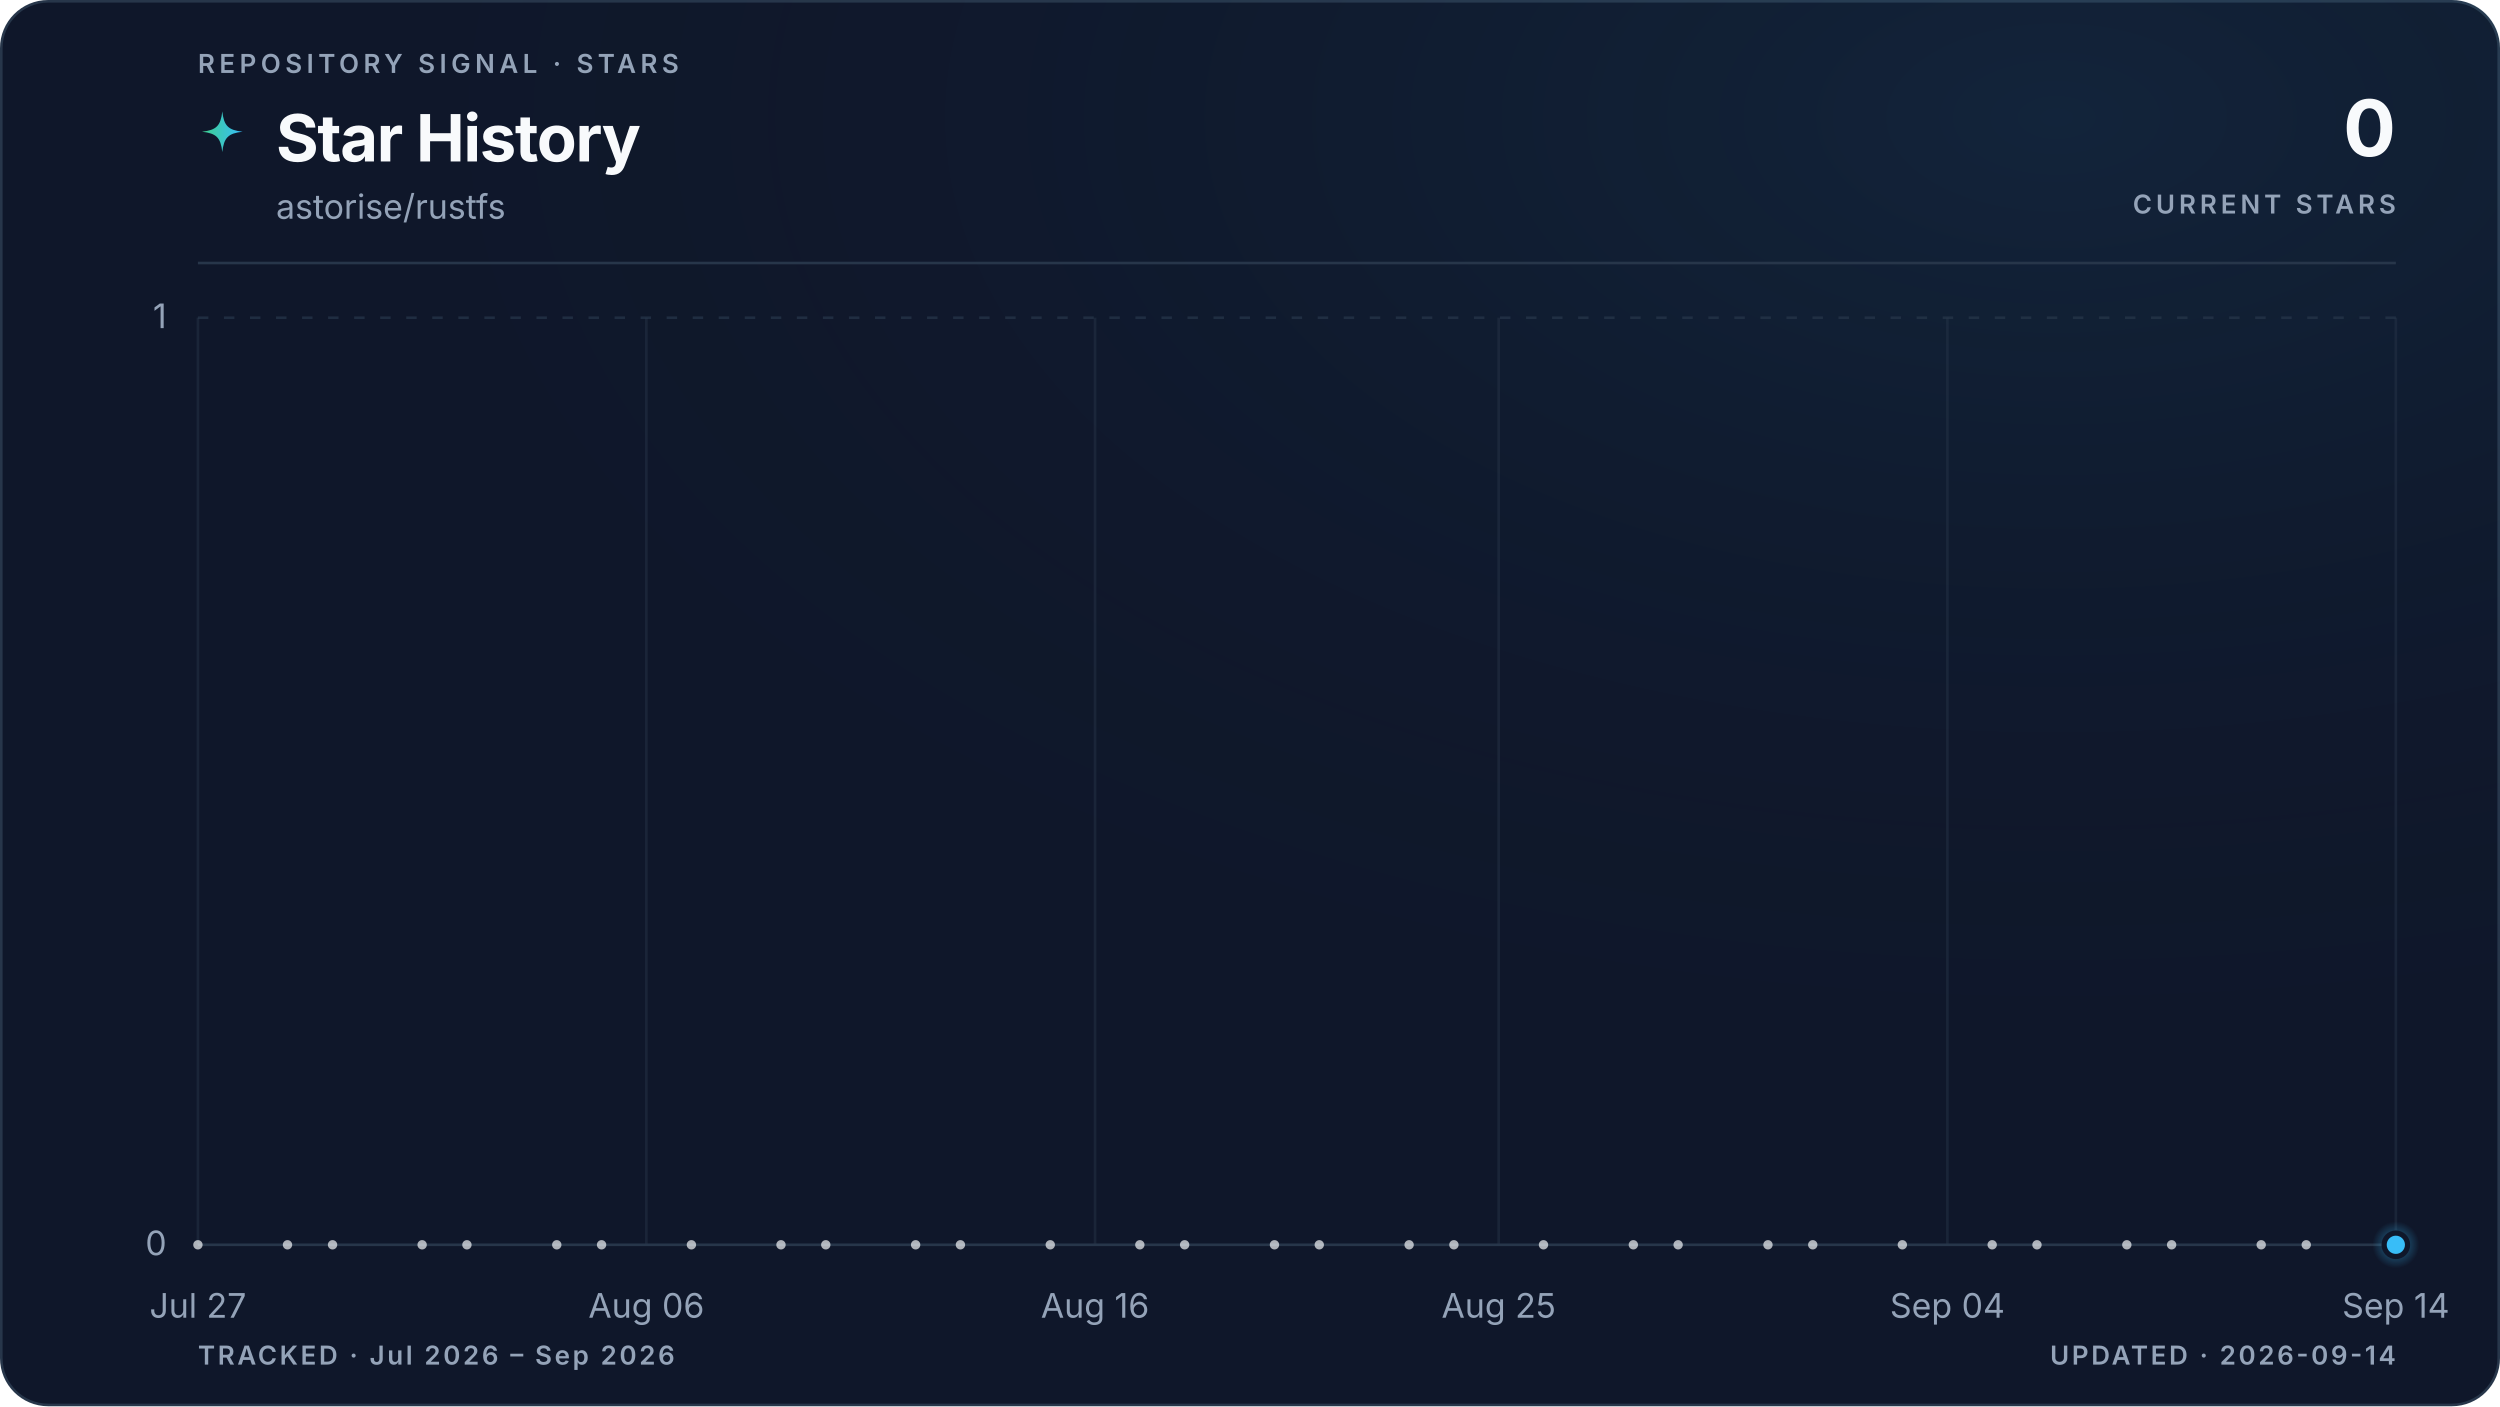
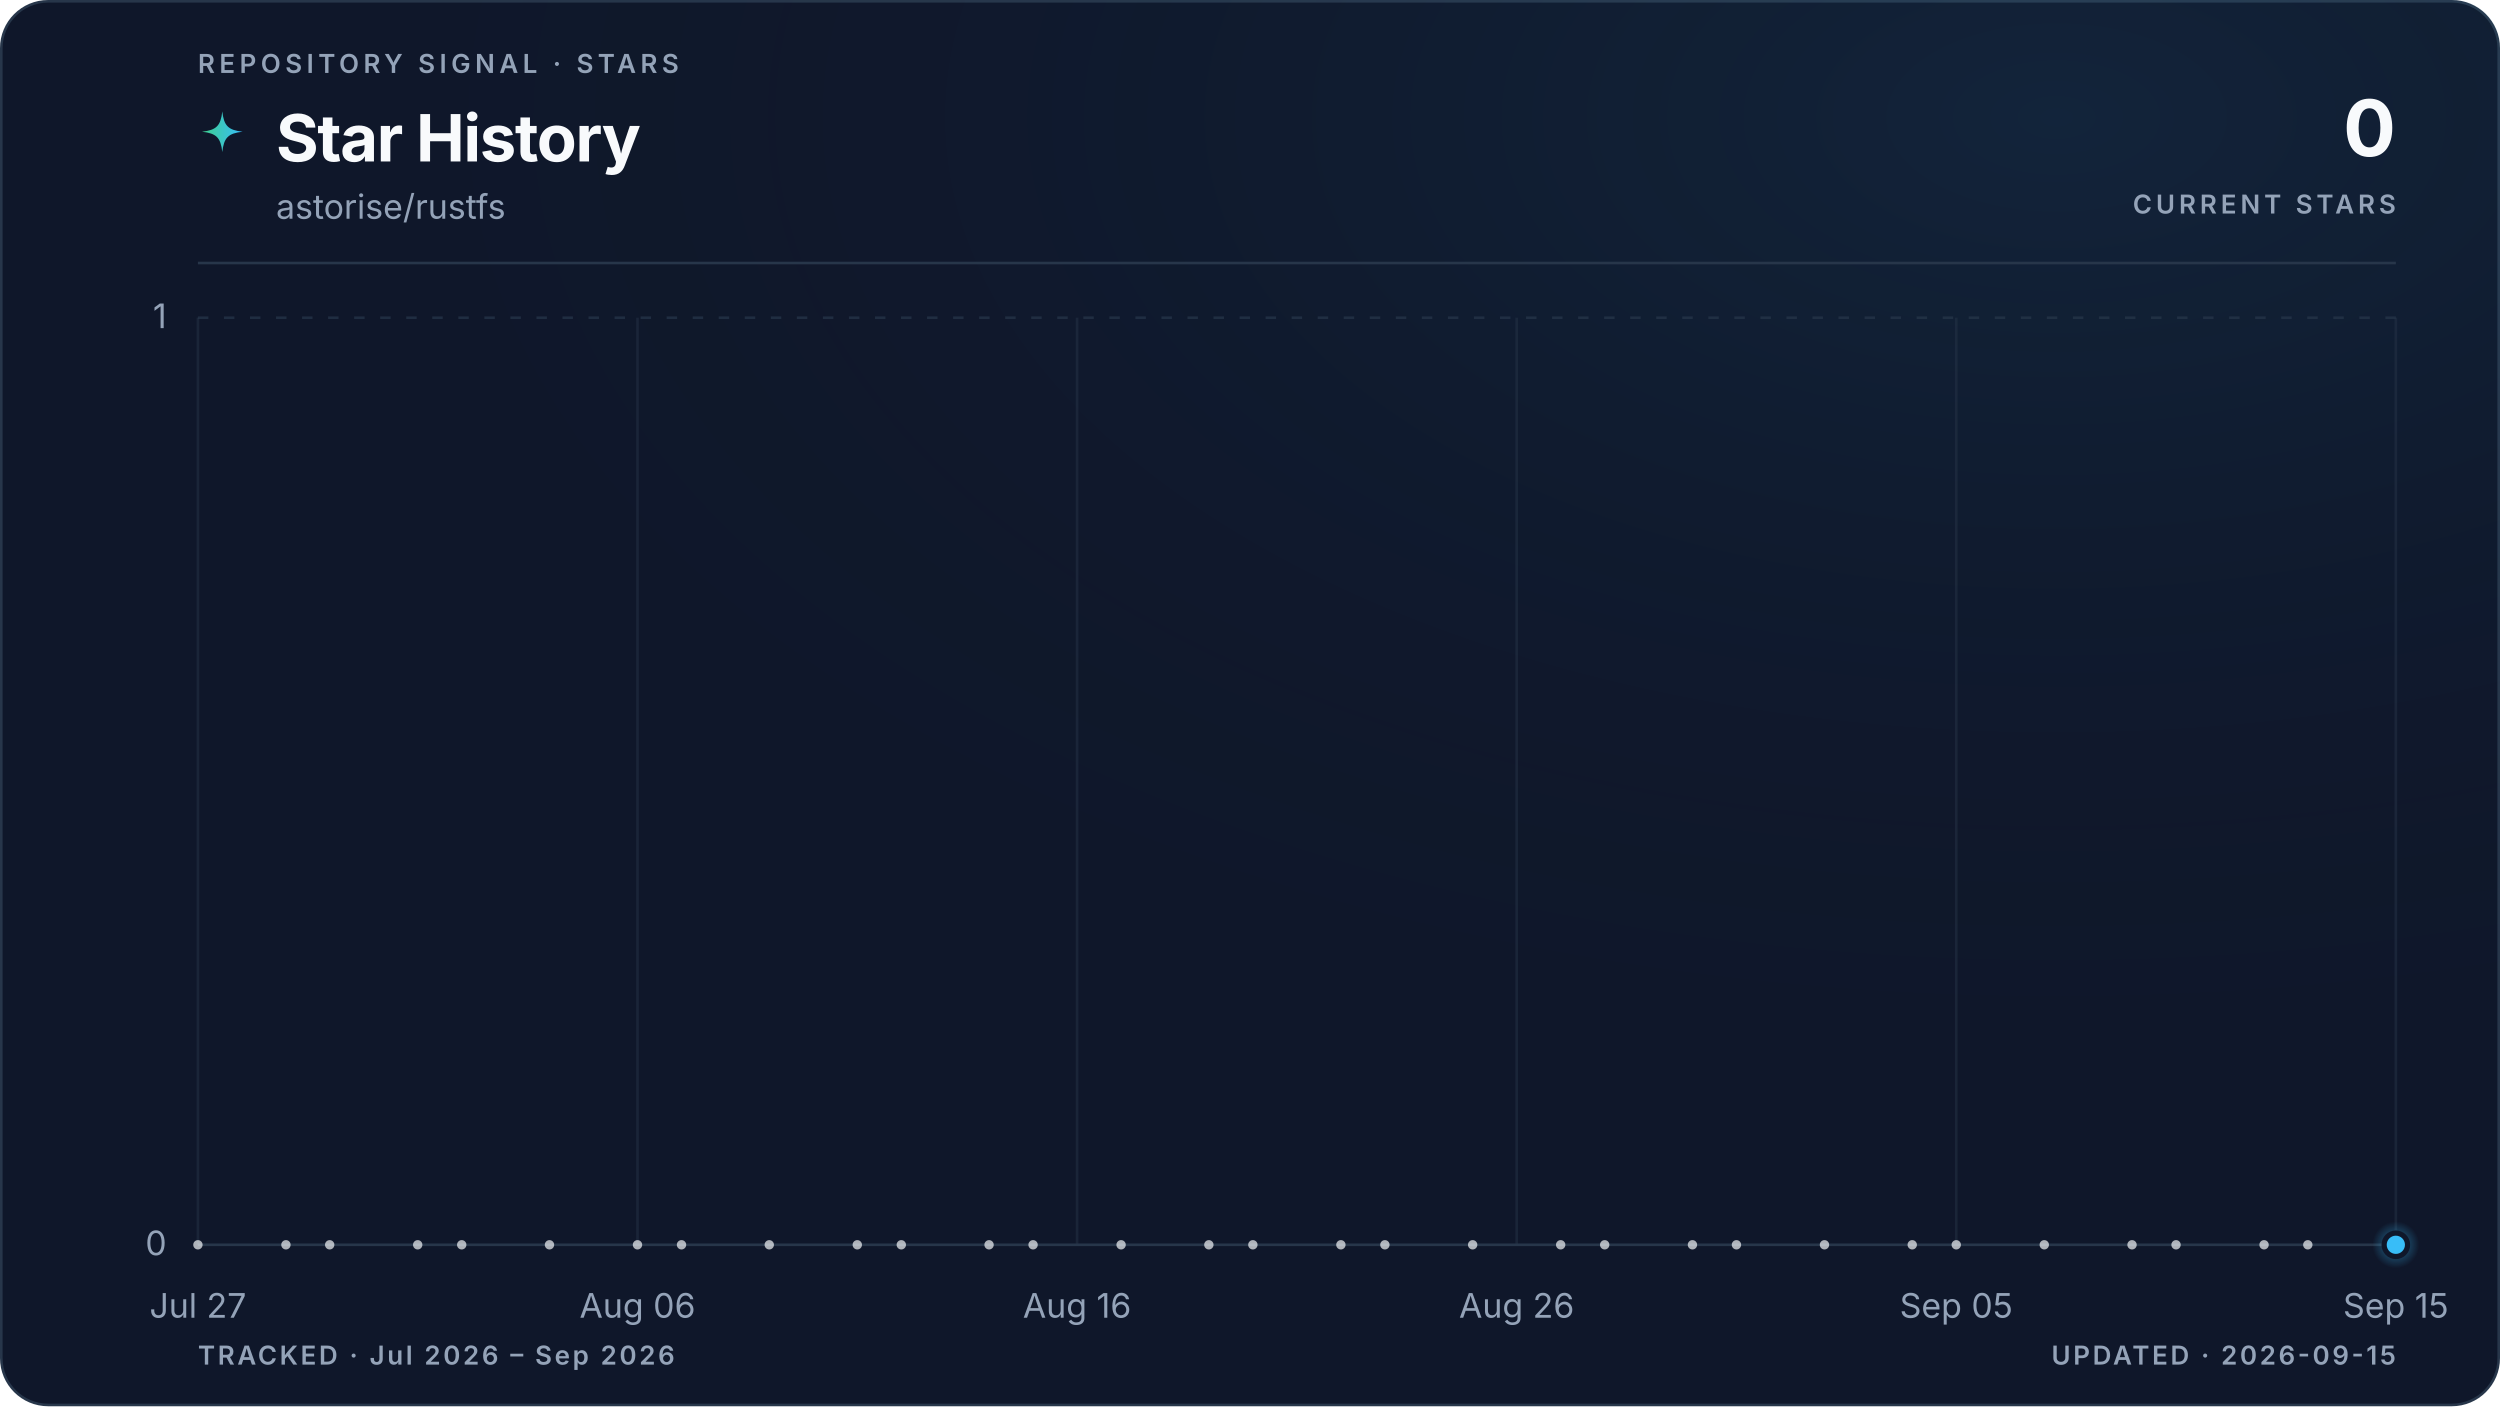
<svg xmlns="http://www.w3.org/2000/svg" viewBox="0 0 960 540" role="img" aria-labelledby="title description" data-style="gradient" data-variant="glow" data-layout="editorial" data-animated="true">
  <defs>
    <linearGradient id="trend" x1="0" y1="0" x2="1" y2="0">
      <stop offset="0%" stop-color="#3ecf8e" />
      <stop offset="100%" stop-color="#38bdf8" />
    </linearGradient>
    <linearGradient id="area" x1="0" y1="0" x2="0" y2="1">
      <stop offset="0%" stop-color="#3ecf8e" stop-opacity="0.22" />
      <stop offset="55%" stop-color="#38bdf8" stop-opacity="0.06" />
      <stop offset="100%" stop-color="#38bdf8" stop-opacity="0" />
    </linearGradient>
    <radialGradient id="marker-halo" cx="50%" cy="50%" r="50%">
      <stop offset="0%" stop-color="#38bdf8" stop-opacity="0.55" />
      <stop offset="100%" stop-color="#38bdf8" stop-opacity="0" />
    </radialGradient>
    <radialGradient id="surface-glow" cx="82%" cy="8%" r="70%">
      <stop offset="0%" stop-color="#38bdf8" stop-opacity="0.08" />
      <stop offset="100%" stop-color="#0f172a" stop-opacity="0" />
    </radialGradient>
    <filter id="trend-glow" x="-20%" y="-20%" width="140%" height="140%">
      <feGaussianBlur stdDeviation="5" />
    </filter>
  </defs>
  <style>
.trend-enter{transform-box:fill-box;transform-origin:center;animation:trend-enter 520ms cubic-bezier(0.16,1,0.3,1)}
.marker-enter{transform-box:fill-box;transform-origin:center;animation:marker-enter 320ms cubic-bezier(0.16,1,0.3,1) 200ms both}
.marker-pulse{transform-box:fill-box;transform-origin:center;animation:marker-pulse 2.6s ease-out infinite}
@keyframes trend-enter{from{opacity:.35;transform:translateY(10px)}to{opacity:1;transform:translateY(0)}}
@keyframes marker-enter{from{opacity:0;transform:scale(.4)}to{opacity:1;transform:scale(1)}}
@keyframes marker-pulse{0%{opacity:.5;transform:scale(.7)}70%,100%{opacity:0;transform:scale(2.1)}}
@media (prefers-reduced-motion:reduce){.trend-enter,.marker-enter,.marker-pulse{animation:none!important}}
@media (prefers-reduced-motion:reduce){.marker-pulse{opacity:0}}
</style>
  <rect x="0.5" y="0.5" width="959" height="539" fill="#0f172a" stroke="#27364a" stroke-width="1" rx="18" />
  <rect width="960" height="540" fill="url(#surface-glow)" rx="18" />
  <text x="76" y="28" fill="#94a3b8" font-family="ui-sans-serif, system-ui, -apple-system, BlinkMacSystemFont, 'Segoe UI', sans-serif" font-size="10" font-weight="600" letter-spacing="1.7">REPOSITORY SIGNAL · STARS</text>
  <path d="M12 1c.8 7.1 2.9 9.2 10 10-7.1.8-9.2 2.9-10 10-.8-7.1-2.9-9.2-10-10 7.1-.8 9.2-2.9 10-10Z" transform="translate(76 42) scale(.78)" fill="url(#trend)" aria-hidden="true" />
  <text x="106" y="62" fill="#f8fafc" font-family="ui-sans-serif, system-ui, -apple-system, BlinkMacSystemFont, 'Segoe UI', sans-serif" font-size="25" font-weight="700" letter-spacing="-0.5">Star History</text>
  <text x="106" y="84" fill="#94a3b8" font-family="ui-sans-serif, system-ui, -apple-system, BlinkMacSystemFont, 'Segoe UI', sans-serif" font-size="13">astorise/rustfs</text>
  <text x="920" y="60" fill="#f8fafc" font-family="ui-sans-serif, system-ui, -apple-system, BlinkMacSystemFont, 'Segoe UI', sans-serif" font-size="30" font-weight="700" letter-spacing="-0.6" text-anchor="end">0</text>
  <text x="920" y="82" fill="#94a3b8" font-family="ui-sans-serif, system-ui, -apple-system, BlinkMacSystemFont, 'Segoe UI', sans-serif" font-size="10" font-weight="600" letter-spacing="1.5" text-anchor="end">CURRENT STARS</text>
  <line x1="76" y1="101" x2="920" y2="101" stroke="#27364a" stroke-width="1" />
  <line x1="76" y1="478.0" x2="920" y2="478.0" stroke="#27364a" stroke-width="1" stroke-dasharray="0" opacity="1" />
  <text x="64" y="482.0" fill="#94a3b8" font-family="ui-sans-serif, system-ui, -apple-system, BlinkMacSystemFont, 'Segoe UI', sans-serif" font-size="13" text-anchor="end">0</text>
  <line x1="76" y1="122.0" x2="920" y2="122.0" stroke="#27364a" stroke-width="1" stroke-dasharray="4 6" opacity="0.7" />
  <text x="64" y="126.0" fill="#94a3b8" font-family="ui-sans-serif, system-ui, -apple-system, BlinkMacSystemFont, 'Segoe UI', sans-serif" font-size="13" text-anchor="end">1</text>
  <line x1="76.0" y1="122" x2="76.0" y2="478" stroke="#27364a" stroke-width="1" opacity="0.45" />
  <text x="76.0" y="506" fill="#94a3b8" font-family="ui-sans-serif, system-ui, -apple-system, BlinkMacSystemFont, 'Segoe UI', sans-serif" font-size="13" text-anchor="middle">Jul 27</text>
-   <line x1="248.2" y1="122" x2="248.2" y2="478" stroke="#27364a" stroke-width="1" opacity="0.45" />
-   <text x="248.2" y="506" fill="#94a3b8" font-family="ui-sans-serif, system-ui, -apple-system, BlinkMacSystemFont, 'Segoe UI', sans-serif" font-size="13" text-anchor="middle">Aug 06</text>
-   <line x1="420.5" y1="122" x2="420.5" y2="478" stroke="#27364a" stroke-width="1" opacity="0.45" />
-   <text x="420.5" y="506" fill="#94a3b8" font-family="ui-sans-serif, system-ui, -apple-system, BlinkMacSystemFont, 'Segoe UI', sans-serif" font-size="13" text-anchor="middle">Aug 16</text>
-   <line x1="575.5" y1="122" x2="575.5" y2="478" stroke="#27364a" stroke-width="1" opacity="0.45" />
-   <text x="575.5" y="506" fill="#94a3b8" font-family="ui-sans-serif, system-ui, -apple-system, BlinkMacSystemFont, 'Segoe UI', sans-serif" font-size="13" text-anchor="middle">Aug 25</text>
-   <line x1="747.8" y1="122" x2="747.8" y2="478" stroke="#27364a" stroke-width="1" opacity="0.45" />
-   <text x="747.8" y="506" fill="#94a3b8" font-family="ui-sans-serif, system-ui, -apple-system, BlinkMacSystemFont, 'Segoe UI', sans-serif" font-size="13" text-anchor="middle">Sep 04</text>
+   <line x1="244.8" y1="122" x2="244.8" y2="478" stroke="#27364a" stroke-width="1" opacity="0.45" />
+   <text x="244.8" y="506" fill="#94a3b8" font-family="ui-sans-serif, system-ui, -apple-system, BlinkMacSystemFont, 'Segoe UI', sans-serif" font-size="13" text-anchor="middle">Aug 06</text>
+   <line x1="413.6" y1="122" x2="413.6" y2="478" stroke="#27364a" stroke-width="1" opacity="0.45" />
+   <text x="413.6" y="506" fill="#94a3b8" font-family="ui-sans-serif, system-ui, -apple-system, BlinkMacSystemFont, 'Segoe UI', sans-serif" font-size="13" text-anchor="middle">Aug 16</text>
+   <line x1="582.4" y1="122" x2="582.4" y2="478" stroke="#27364a" stroke-width="1" opacity="0.45" />
+   <text x="582.4" y="506" fill="#94a3b8" font-family="ui-sans-serif, system-ui, -apple-system, BlinkMacSystemFont, 'Segoe UI', sans-serif" font-size="13" text-anchor="middle">Aug 26</text>
+   <line x1="751.2" y1="122" x2="751.2" y2="478" stroke="#27364a" stroke-width="1" opacity="0.45" />
+   <text x="751.2" y="506" fill="#94a3b8" font-family="ui-sans-serif, system-ui, -apple-system, BlinkMacSystemFont, 'Segoe UI', sans-serif" font-size="13" text-anchor="middle">Sep 05</text>
  <line x1="920.0" y1="122" x2="920.0" y2="478" stroke="#27364a" stroke-width="1" opacity="0.45" />
-   <text x="920.0" y="506" fill="#94a3b8" font-family="ui-sans-serif, system-ui, -apple-system, BlinkMacSystemFont, 'Segoe UI', sans-serif" font-size="13" text-anchor="middle">Sep 14</text>
+   <text x="920.0" y="506" fill="#94a3b8" font-family="ui-sans-serif, system-ui, -apple-system, BlinkMacSystemFont, 'Segoe UI', sans-serif" font-size="13" text-anchor="middle">Sep 15</text>
  <g class="trend-enter">
-     <path d="M 76.0 478.0 C 81.7 478.0, 87.5 478.0, 93.2 478.0 C 99.0 478.0, 104.7 478.0, 110.4 478.0 C 116.2 478.0, 121.9 478.0, 127.7 478.0 C 133.4 478.0, 139.2 478.0, 144.9 478.0 C 150.6 478.0, 156.4 478.0, 162.1 478.0 C 167.9 478.0, 173.6 478.0, 179.3 478.0 C 185.1 478.0, 190.8 478.0, 196.6 478.0 C 202.3 478.0, 208.1 478.0, 213.8 478.0 C 219.5 478.0, 225.3 478.0, 231.0 478.0 C 236.8 478.0, 242.5 478.0, 248.2 478.0 C 254.0 478.0, 259.7 478.0, 265.5 478.0 C 271.2 478.0, 277.0 478.0, 282.7 478.0 C 288.4 478.0, 294.2 478.0, 299.9 478.0 C 305.7 478.0, 311.4 478.0, 317.1 478.0 C 322.9 478.0, 328.6 478.0, 334.4 478.0 C 340.1 478.0, 345.9 478.0, 351.6 478.0 C 357.3 478.0, 363.1 478.0, 368.8 478.0 C 374.6 478.0, 380.3 478.0, 386.0 478.0 C 391.8 478.0, 397.5 478.0, 403.3 478.0 C 409.0 478.0, 414.7 478.0, 420.5 478.0 C 426.2 478.0, 432.0 478.0, 437.7 478.0 C 443.5 478.0, 449.2 478.0, 454.9 478.0 C 460.7 478.0, 466.4 478.0, 472.2 478.0 C 477.9 478.0, 483.6 478.0, 489.4 478.0 C 495.1 478.0, 500.9 478.0, 506.6 478.0 C 512.4 478.0, 518.1 478.0, 523.8 478.0 C 529.6 478.0, 535.3 478.0, 541.1 478.0 C 546.8 478.0, 552.5 478.0, 558.3 478.0 C 564.0 478.0, 569.8 478.0, 575.5 478.0 C 581.3 478.0, 587.0 478.0, 592.7 478.0 C 598.5 478.0, 604.2 478.0, 610.0 478.0 C 615.7 478.0, 621.4 478.0, 627.2 478.0 C 632.9 478.0, 638.7 478.0, 644.4 478.0 C 650.1 478.0, 655.9 478.0, 661.6 478.0 C 667.4 478.0, 673.1 478.0, 678.9 478.0 C 684.6 478.0, 690.3 478.0, 696.1 478.0 C 701.8 478.0, 707.6 478.0, 713.3 478.0 C 719.0 478.0, 724.8 478.0, 730.5 478.0 C 736.3 478.0, 742.0 478.0, 747.8 478.0 C 753.5 478.0, 759.2 478.0, 765.0 478.0 C 770.7 478.0, 776.5 478.0, 782.2 478.0 C 787.9 478.0, 793.7 478.0, 799.4 478.0 C 805.2 478.0, 810.9 478.0, 816.7 478.0 C 822.4 478.0, 828.1 478.0, 833.9 478.0 C 839.6 478.0, 845.4 478.0, 851.1 478.0 C 856.8 478.0, 862.6 478.0, 868.3 478.0 C 874.1 478.0, 879.8 478.0, 885.6 478.0 C 891.3 478.0, 897.0 478.0, 902.8 478.0 C 908.5 478.0, 914.3 478.0, 920.0 478.0 L 920.0 478.0 L 76.0 478.0 Z" fill="url(#area)" />
-     <path d="M 76.0 478.0 C 81.7 478.0, 87.5 478.0, 93.2 478.0 C 99.0 478.0, 104.7 478.0, 110.4 478.0 C 116.2 478.0, 121.9 478.0, 127.7 478.0 C 133.4 478.0, 139.2 478.0, 144.9 478.0 C 150.6 478.0, 156.4 478.0, 162.1 478.0 C 167.9 478.0, 173.6 478.0, 179.3 478.0 C 185.1 478.0, 190.8 478.0, 196.6 478.0 C 202.3 478.0, 208.1 478.0, 213.8 478.0 C 219.5 478.0, 225.3 478.0, 231.0 478.0 C 236.8 478.0, 242.5 478.0, 248.2 478.0 C 254.0 478.0, 259.7 478.0, 265.5 478.0 C 271.2 478.0, 277.0 478.0, 282.7 478.0 C 288.4 478.0, 294.2 478.0, 299.9 478.0 C 305.7 478.0, 311.4 478.0, 317.1 478.0 C 322.9 478.0, 328.6 478.0, 334.4 478.0 C 340.1 478.0, 345.9 478.0, 351.6 478.0 C 357.3 478.0, 363.1 478.0, 368.8 478.0 C 374.6 478.0, 380.3 478.0, 386.0 478.0 C 391.8 478.0, 397.5 478.0, 403.3 478.0 C 409.0 478.0, 414.7 478.0, 420.5 478.0 C 426.2 478.0, 432.0 478.0, 437.7 478.0 C 443.5 478.0, 449.2 478.0, 454.9 478.0 C 460.7 478.0, 466.4 478.0, 472.2 478.0 C 477.9 478.0, 483.6 478.0, 489.4 478.0 C 495.1 478.0, 500.9 478.0, 506.6 478.0 C 512.4 478.0, 518.1 478.0, 523.8 478.0 C 529.6 478.0, 535.3 478.0, 541.1 478.0 C 546.8 478.0, 552.5 478.0, 558.3 478.0 C 564.0 478.0, 569.8 478.0, 575.5 478.0 C 581.3 478.0, 587.0 478.0, 592.7 478.0 C 598.5 478.0, 604.2 478.0, 610.0 478.0 C 615.7 478.0, 621.4 478.0, 627.2 478.0 C 632.9 478.0, 638.7 478.0, 644.4 478.0 C 650.1 478.0, 655.9 478.0, 661.6 478.0 C 667.4 478.0, 673.1 478.0, 678.9 478.0 C 684.6 478.0, 690.3 478.0, 696.1 478.0 C 701.8 478.0, 707.6 478.0, 713.3 478.0 C 719.0 478.0, 724.8 478.0, 730.5 478.0 C 736.3 478.0, 742.0 478.0, 747.8 478.0 C 753.5 478.0, 759.2 478.0, 765.0 478.0 C 770.7 478.0, 776.5 478.0, 782.2 478.0 C 787.9 478.0, 793.7 478.0, 799.4 478.0 C 805.2 478.0, 810.9 478.0, 816.7 478.0 C 822.4 478.0, 828.1 478.0, 833.9 478.0 C 839.6 478.0, 845.4 478.0, 851.1 478.0 C 856.8 478.0, 862.6 478.0, 868.3 478.0 C 874.1 478.0, 879.8 478.0, 885.6 478.0 C 891.3 478.0, 897.0 478.0, 902.8 478.0 C 908.5 478.0, 914.3 478.0, 920.0 478.0" fill="none" stroke="url(#trend)" stroke-width="10" stroke-linecap="round" stroke-linejoin="round" opacity="0.10" filter="url(#trend-glow)" />
-     <path d="M 76.0 478.0 C 81.7 478.0, 87.5 478.0, 93.2 478.0 C 99.0 478.0, 104.7 478.0, 110.4 478.0 C 116.2 478.0, 121.9 478.0, 127.7 478.0 C 133.4 478.0, 139.2 478.0, 144.9 478.0 C 150.6 478.0, 156.4 478.0, 162.1 478.0 C 167.9 478.0, 173.6 478.0, 179.3 478.0 C 185.1 478.0, 190.8 478.0, 196.6 478.0 C 202.3 478.0, 208.1 478.0, 213.8 478.0 C 219.5 478.0, 225.3 478.0, 231.0 478.0 C 236.8 478.0, 242.5 478.0, 248.2 478.0 C 254.0 478.0, 259.7 478.0, 265.5 478.0 C 271.2 478.0, 277.0 478.0, 282.7 478.0 C 288.4 478.0, 294.2 478.0, 299.9 478.0 C 305.7 478.0, 311.4 478.0, 317.1 478.0 C 322.9 478.0, 328.6 478.0, 334.4 478.0 C 340.1 478.0, 345.9 478.0, 351.6 478.0 C 357.3 478.0, 363.1 478.0, 368.8 478.0 C 374.6 478.0, 380.3 478.0, 386.0 478.0 C 391.8 478.0, 397.5 478.0, 403.3 478.0 C 409.0 478.0, 414.7 478.0, 420.5 478.0 C 426.2 478.0, 432.0 478.0, 437.7 478.0 C 443.5 478.0, 449.2 478.0, 454.9 478.0 C 460.7 478.0, 466.4 478.0, 472.2 478.0 C 477.9 478.0, 483.6 478.0, 489.4 478.0 C 495.1 478.0, 500.9 478.0, 506.6 478.0 C 512.4 478.0, 518.1 478.0, 523.8 478.0 C 529.6 478.0, 535.3 478.0, 541.1 478.0 C 546.8 478.0, 552.5 478.0, 558.3 478.0 C 564.0 478.0, 569.8 478.0, 575.5 478.0 C 581.3 478.0, 587.0 478.0, 592.7 478.0 C 598.5 478.0, 604.2 478.0, 610.0 478.0 C 615.7 478.0, 621.4 478.0, 627.2 478.0 C 632.9 478.0, 638.7 478.0, 644.4 478.0 C 650.1 478.0, 655.9 478.0, 661.6 478.0 C 667.4 478.0, 673.1 478.0, 678.9 478.0 C 684.6 478.0, 690.3 478.0, 696.1 478.0 C 701.8 478.0, 707.6 478.0, 713.3 478.0 C 719.0 478.0, 724.8 478.0, 730.5 478.0 C 736.3 478.0, 742.0 478.0, 747.8 478.0 C 753.5 478.0, 759.2 478.0, 765.0 478.0 C 770.7 478.0, 776.5 478.0, 782.2 478.0 C 787.9 478.0, 793.7 478.0, 799.4 478.0 C 805.2 478.0, 810.9 478.0, 816.7 478.0 C 822.4 478.0, 828.1 478.0, 833.9 478.0 C 839.6 478.0, 845.4 478.0, 851.1 478.0 C 856.8 478.0, 862.6 478.0, 868.3 478.0 C 874.1 478.0, 879.8 478.0, 885.6 478.0 C 891.3 478.0, 897.0 478.0, 902.8 478.0 C 908.5 478.0, 914.3 478.0, 920.0 478.0" fill="none" stroke="url(#trend)" stroke-width="3" stroke-linecap="round" stroke-linejoin="round" />
+     <path d="M 76.0 478.0 C 81.6 478.0, 87.3 478.0, 92.9 478.0 C 98.5 478.0, 104.1 478.0, 109.8 478.0 C 115.4 478.0, 121.0 478.0, 126.6 478.0 C 132.3 478.0, 137.9 478.0, 143.5 478.0 C 149.1 478.0, 154.8 478.0, 160.4 478.0 C 166.0 478.0, 171.7 478.0, 177.3 478.0 C 182.9 478.0, 188.5 478.0, 194.2 478.0 C 199.8 478.0, 205.4 478.0, 211.0 478.0 C 216.7 478.0, 222.3 478.0, 227.9 478.0 C 233.5 478.0, 239.2 478.0, 244.8 478.0 C 250.4 478.0, 256.1 478.0, 261.7 478.0 C 267.3 478.0, 272.9 478.0, 278.6 478.0 C 284.2 478.0, 289.8 478.0, 295.4 478.0 C 301.1 478.0, 306.7 478.0, 312.3 478.0 C 317.9 478.0, 323.6 478.0, 329.2 478.0 C 334.8 478.0, 340.5 478.0, 346.1 478.0 C 351.7 478.0, 357.3 478.0, 363.0 478.0 C 368.6 478.0, 374.2 478.0, 379.8 478.0 C 385.5 478.0, 391.1 478.0, 396.7 478.0 C 402.3 478.0, 408.0 478.0, 413.6 478.0 C 419.2 478.0, 424.9 478.0, 430.5 478.0 C 436.1 478.0, 441.7 478.0, 447.4 478.0 C 453.0 478.0, 458.6 478.0, 464.2 478.0 C 469.9 478.0, 475.5 478.0, 481.1 478.0 C 486.7 478.0, 492.4 478.0, 498.0 478.0 C 503.6 478.0, 509.3 478.0, 514.9 478.0 C 520.5 478.0, 526.1 478.0, 531.8 478.0 C 537.4 478.0, 543.0 478.0, 548.6 478.0 C 554.3 478.0, 559.9 478.0, 565.5 478.0 C 571.1 478.0, 576.8 478.0, 582.4 478.0 C 588.0 478.0, 593.7 478.0, 599.3 478.0 C 604.9 478.0, 610.5 478.0, 616.2 478.0 C 621.8 478.0, 627.4 478.0, 633.0 478.0 C 638.7 478.0, 644.3 478.0, 649.9 478.0 C 655.5 478.0, 661.2 478.0, 666.8 478.0 C 672.4 478.0, 678.1 478.0, 683.7 478.0 C 689.3 478.0, 694.9 478.0, 700.6 478.0 C 706.2 478.0, 711.8 478.0, 717.4 478.0 C 723.1 478.0, 728.7 478.0, 734.3 478.0 C 739.9 478.0, 745.6 478.0, 751.2 478.0 C 756.8 478.0, 762.5 478.0, 768.1 478.0 C 773.7 478.0, 779.3 478.0, 785.0 478.0 C 790.6 478.0, 796.2 478.0, 801.8 478.0 C 807.5 478.0, 813.1 478.0, 818.7 478.0 C 824.3 478.0, 830.0 478.0, 835.6 478.0 C 841.2 478.0, 846.9 478.0, 852.5 478.0 C 858.1 478.0, 863.7 478.0, 869.4 478.0 C 875.0 478.0, 880.6 478.0, 886.2 478.0 C 891.9 478.0, 897.5 478.0, 903.1 478.0 C 908.7 478.0, 914.4 478.0, 920.0 478.0 L 920.0 478.0 L 76.0 478.0 Z" fill="url(#area)" />
+     <path d="M 76.0 478.0 C 81.6 478.0, 87.3 478.0, 92.9 478.0 C 98.5 478.0, 104.1 478.0, 109.8 478.0 C 115.4 478.0, 121.0 478.0, 126.6 478.0 C 132.3 478.0, 137.9 478.0, 143.5 478.0 C 149.1 478.0, 154.8 478.0, 160.4 478.0 C 166.0 478.0, 171.7 478.0, 177.3 478.0 C 182.9 478.0, 188.5 478.0, 194.2 478.0 C 199.8 478.0, 205.4 478.0, 211.0 478.0 C 216.7 478.0, 222.3 478.0, 227.9 478.0 C 233.5 478.0, 239.2 478.0, 244.8 478.0 C 250.4 478.0, 256.1 478.0, 261.7 478.0 C 267.3 478.0, 272.9 478.0, 278.6 478.0 C 284.2 478.0, 289.8 478.0, 295.4 478.0 C 301.1 478.0, 306.7 478.0, 312.3 478.0 C 317.9 478.0, 323.6 478.0, 329.2 478.0 C 334.8 478.0, 340.5 478.0, 346.1 478.0 C 351.7 478.0, 357.3 478.0, 363.0 478.0 C 368.6 478.0, 374.2 478.0, 379.8 478.0 C 385.5 478.0, 391.1 478.0, 396.7 478.0 C 402.3 478.0, 408.0 478.0, 413.6 478.0 C 419.2 478.0, 424.9 478.0, 430.5 478.0 C 436.1 478.0, 441.7 478.0, 447.4 478.0 C 453.0 478.0, 458.6 478.0, 464.2 478.0 C 469.9 478.0, 475.5 478.0, 481.1 478.0 C 486.7 478.0, 492.4 478.0, 498.0 478.0 C 503.6 478.0, 509.3 478.0, 514.9 478.0 C 520.5 478.0, 526.1 478.0, 531.8 478.0 C 537.4 478.0, 543.0 478.0, 548.6 478.0 C 554.3 478.0, 559.9 478.0, 565.5 478.0 C 571.1 478.0, 576.8 478.0, 582.4 478.0 C 588.0 478.0, 593.7 478.0, 599.3 478.0 C 604.9 478.0, 610.5 478.0, 616.2 478.0 C 621.8 478.0, 627.4 478.0, 633.0 478.0 C 638.7 478.0, 644.3 478.0, 649.9 478.0 C 655.5 478.0, 661.2 478.0, 666.8 478.0 C 672.4 478.0, 678.1 478.0, 683.7 478.0 C 689.3 478.0, 694.9 478.0, 700.6 478.0 C 706.2 478.0, 711.8 478.0, 717.4 478.0 C 723.1 478.0, 728.7 478.0, 734.3 478.0 C 739.9 478.0, 745.6 478.0, 751.2 478.0 C 756.8 478.0, 762.5 478.0, 768.1 478.0 C 773.7 478.0, 779.3 478.0, 785.0 478.0 C 790.6 478.0, 796.2 478.0, 801.8 478.0 C 807.5 478.0, 813.1 478.0, 818.7 478.0 C 824.3 478.0, 830.0 478.0, 835.6 478.0 C 841.2 478.0, 846.9 478.0, 852.5 478.0 C 858.1 478.0, 863.7 478.0, 869.4 478.0 C 875.0 478.0, 880.6 478.0, 886.2 478.0 C 891.9 478.0, 897.5 478.0, 903.1 478.0 C 908.7 478.0, 914.4 478.0, 920.0 478.0" fill="none" stroke="url(#trend)" stroke-width="10" stroke-linecap="round" stroke-linejoin="round" opacity="0.10" filter="url(#trend-glow)" />
+     <path d="M 76.0 478.0 C 81.6 478.0, 87.3 478.0, 92.9 478.0 C 98.5 478.0, 104.1 478.0, 109.8 478.0 C 115.4 478.0, 121.0 478.0, 126.6 478.0 C 132.3 478.0, 137.9 478.0, 143.5 478.0 C 149.1 478.0, 154.8 478.0, 160.4 478.0 C 166.0 478.0, 171.7 478.0, 177.3 478.0 C 182.9 478.0, 188.5 478.0, 194.2 478.0 C 199.8 478.0, 205.4 478.0, 211.0 478.0 C 216.7 478.0, 222.3 478.0, 227.9 478.0 C 233.5 478.0, 239.2 478.0, 244.8 478.0 C 250.4 478.0, 256.1 478.0, 261.7 478.0 C 267.3 478.0, 272.9 478.0, 278.6 478.0 C 284.2 478.0, 289.8 478.0, 295.4 478.0 C 301.1 478.0, 306.7 478.0, 312.3 478.0 C 317.9 478.0, 323.6 478.0, 329.2 478.0 C 334.8 478.0, 340.5 478.0, 346.1 478.0 C 351.7 478.0, 357.3 478.0, 363.0 478.0 C 368.6 478.0, 374.2 478.0, 379.8 478.0 C 385.5 478.0, 391.1 478.0, 396.7 478.0 C 402.3 478.0, 408.0 478.0, 413.6 478.0 C 419.2 478.0, 424.9 478.0, 430.5 478.0 C 436.1 478.0, 441.7 478.0, 447.4 478.0 C 453.0 478.0, 458.6 478.0, 464.2 478.0 C 469.9 478.0, 475.5 478.0, 481.1 478.0 C 486.7 478.0, 492.4 478.0, 498.0 478.0 C 503.6 478.0, 509.3 478.0, 514.9 478.0 C 520.5 478.0, 526.1 478.0, 531.8 478.0 C 537.4 478.0, 543.0 478.0, 548.6 478.0 C 554.3 478.0, 559.9 478.0, 565.5 478.0 C 571.1 478.0, 576.8 478.0, 582.4 478.0 C 588.0 478.0, 593.7 478.0, 599.3 478.0 C 604.9 478.0, 610.5 478.0, 616.2 478.0 C 621.8 478.0, 627.4 478.0, 633.0 478.0 C 638.7 478.0, 644.3 478.0, 649.9 478.0 C 655.5 478.0, 661.2 478.0, 666.8 478.0 C 672.4 478.0, 678.1 478.0, 683.7 478.0 C 689.3 478.0, 694.9 478.0, 700.6 478.0 C 706.2 478.0, 711.8 478.0, 717.4 478.0 C 723.1 478.0, 728.7 478.0, 734.3 478.0 C 739.9 478.0, 745.6 478.0, 751.2 478.0 C 756.8 478.0, 762.5 478.0, 768.1 478.0 C 773.7 478.0, 779.3 478.0, 785.0 478.0 C 790.6 478.0, 796.2 478.0, 801.8 478.0 C 807.5 478.0, 813.1 478.0, 818.7 478.0 C 824.3 478.0, 830.0 478.0, 835.6 478.0 C 841.2 478.0, 846.9 478.0, 852.5 478.0 C 858.1 478.0, 863.7 478.0, 869.4 478.0 C 875.0 478.0, 880.6 478.0, 886.2 478.0 C 891.9 478.0, 897.5 478.0, 903.1 478.0 C 908.7 478.0, 914.4 478.0, 920.0 478.0" fill="none" stroke="url(#trend)" stroke-width="3" stroke-linecap="round" stroke-linejoin="round" />
    <g data-point-count="31" fill="#f8fafc" opacity="0.68">
      <circle cx="76.0" cy="478.0" r="1.8" />
-       <circle cx="110.4" cy="478.0" r="1.8" />
-       <circle cx="127.7" cy="478.0" r="1.8" />
-       <circle cx="162.1" cy="478.0" r="1.8" />
-       <circle cx="179.3" cy="478.0" r="1.8" />
-       <circle cx="213.8" cy="478.0" r="1.8" />
-       <circle cx="231.0" cy="478.0" r="1.8" />
-       <circle cx="265.5" cy="478.0" r="1.8" />
-       <circle cx="299.9" cy="478.0" r="1.8" />
-       <circle cx="317.1" cy="478.0" r="1.8" />
-       <circle cx="351.6" cy="478.0" r="1.8" />
-       <circle cx="368.8" cy="478.0" r="1.8" />
-       <circle cx="403.3" cy="478.0" r="1.8" />
-       <circle cx="437.7" cy="478.0" r="1.8" />
-       <circle cx="454.9" cy="478.0" r="1.8" />
-       <circle cx="489.4" cy="478.0" r="1.8" />
-       <circle cx="506.6" cy="478.0" r="1.8" />
-       <circle cx="541.1" cy="478.0" r="1.8" />
-       <circle cx="558.3" cy="478.0" r="1.8" />
-       <circle cx="592.7" cy="478.0" r="1.8" />
-       <circle cx="627.2" cy="478.0" r="1.8" />
-       <circle cx="644.4" cy="478.0" r="1.8" />
-       <circle cx="678.9" cy="478.0" r="1.8" />
-       <circle cx="696.1" cy="478.0" r="1.8" />
-       <circle cx="730.5" cy="478.0" r="1.8" />
-       <circle cx="765.0" cy="478.0" r="1.8" />
-       <circle cx="782.2" cy="478.0" r="1.8" />
-       <circle cx="816.7" cy="478.0" r="1.8" />
-       <circle cx="833.9" cy="478.0" r="1.8" />
-       <circle cx="868.3" cy="478.0" r="1.8" />
-       <circle cx="885.6" cy="478.0" r="1.8" />
+       <circle cx="109.8" cy="478.0" r="1.8" />
+       <circle cx="126.6" cy="478.0" r="1.8" />
+       <circle cx="160.4" cy="478.0" r="1.8" />
+       <circle cx="177.3" cy="478.0" r="1.8" />
+       <circle cx="211.0" cy="478.0" r="1.8" />
+       <circle cx="244.8" cy="478.0" r="1.8" />
+       <circle cx="261.7" cy="478.0" r="1.8" />
+       <circle cx="295.4" cy="478.0" r="1.8" />
+       <circle cx="329.2" cy="478.0" r="1.8" />
+       <circle cx="346.1" cy="478.0" r="1.8" />
+       <circle cx="379.8" cy="478.0" r="1.8" />
+       <circle cx="396.7" cy="478.0" r="1.8" />
+       <circle cx="430.5" cy="478.0" r="1.8" />
+       <circle cx="464.2" cy="478.0" r="1.8" />
+       <circle cx="481.1" cy="478.0" r="1.8" />
+       <circle cx="514.9" cy="478.0" r="1.8" />
+       <circle cx="531.8" cy="478.0" r="1.8" />
+       <circle cx="565.5" cy="478.0" r="1.8" />
+       <circle cx="599.3" cy="478.0" r="1.8" />
+       <circle cx="616.2" cy="478.0" r="1.8" />
+       <circle cx="649.9" cy="478.0" r="1.8" />
+       <circle cx="666.8" cy="478.0" r="1.8" />
+       <circle cx="700.6" cy="478.0" r="1.8" />
+       <circle cx="734.3" cy="478.0" r="1.8" />
+       <circle cx="751.2" cy="478.0" r="1.8" />
+       <circle cx="785.0" cy="478.0" r="1.8" />
+       <circle cx="818.7" cy="478.0" r="1.8" />
+       <circle cx="835.6" cy="478.0" r="1.8" />
+       <circle cx="869.4" cy="478.0" r="1.8" />
+       <circle cx="886.2" cy="478.0" r="1.8" />
    </g>
  </g>
  <g class="marker-enter">
    <circle class="marker-pulse" cx="920.0" cy="478.0" r="9" fill="url(#marker-halo)" />
    <circle cx="920.0" cy="478.0" r="4.5" fill="#38bdf8" stroke="#0f172a" stroke-width="2" />
  </g>
  <text x="76" y="524" fill="#94a3b8" font-family="ui-sans-serif, system-ui, -apple-system, BlinkMacSystemFont, 'Segoe UI', sans-serif" font-size="10" font-weight="600" letter-spacing="1">TRACKED · Jul 2026 – Sep 2026</text>
-   <text x="920" y="524" fill="#94a3b8" font-family="ui-sans-serif, system-ui, -apple-system, BlinkMacSystemFont, 'Segoe UI', sans-serif" font-size="10" font-weight="600" letter-spacing="1" text-anchor="end">UPDATED · 2026-09-14</text>
+   <text x="920" y="524" fill="#94a3b8" font-family="ui-sans-serif, system-ui, -apple-system, BlinkMacSystemFont, 'Segoe UI', sans-serif" font-size="10" font-weight="600" letter-spacing="1" text-anchor="end">UPDATED · 2026-09-15</text>
</svg>
